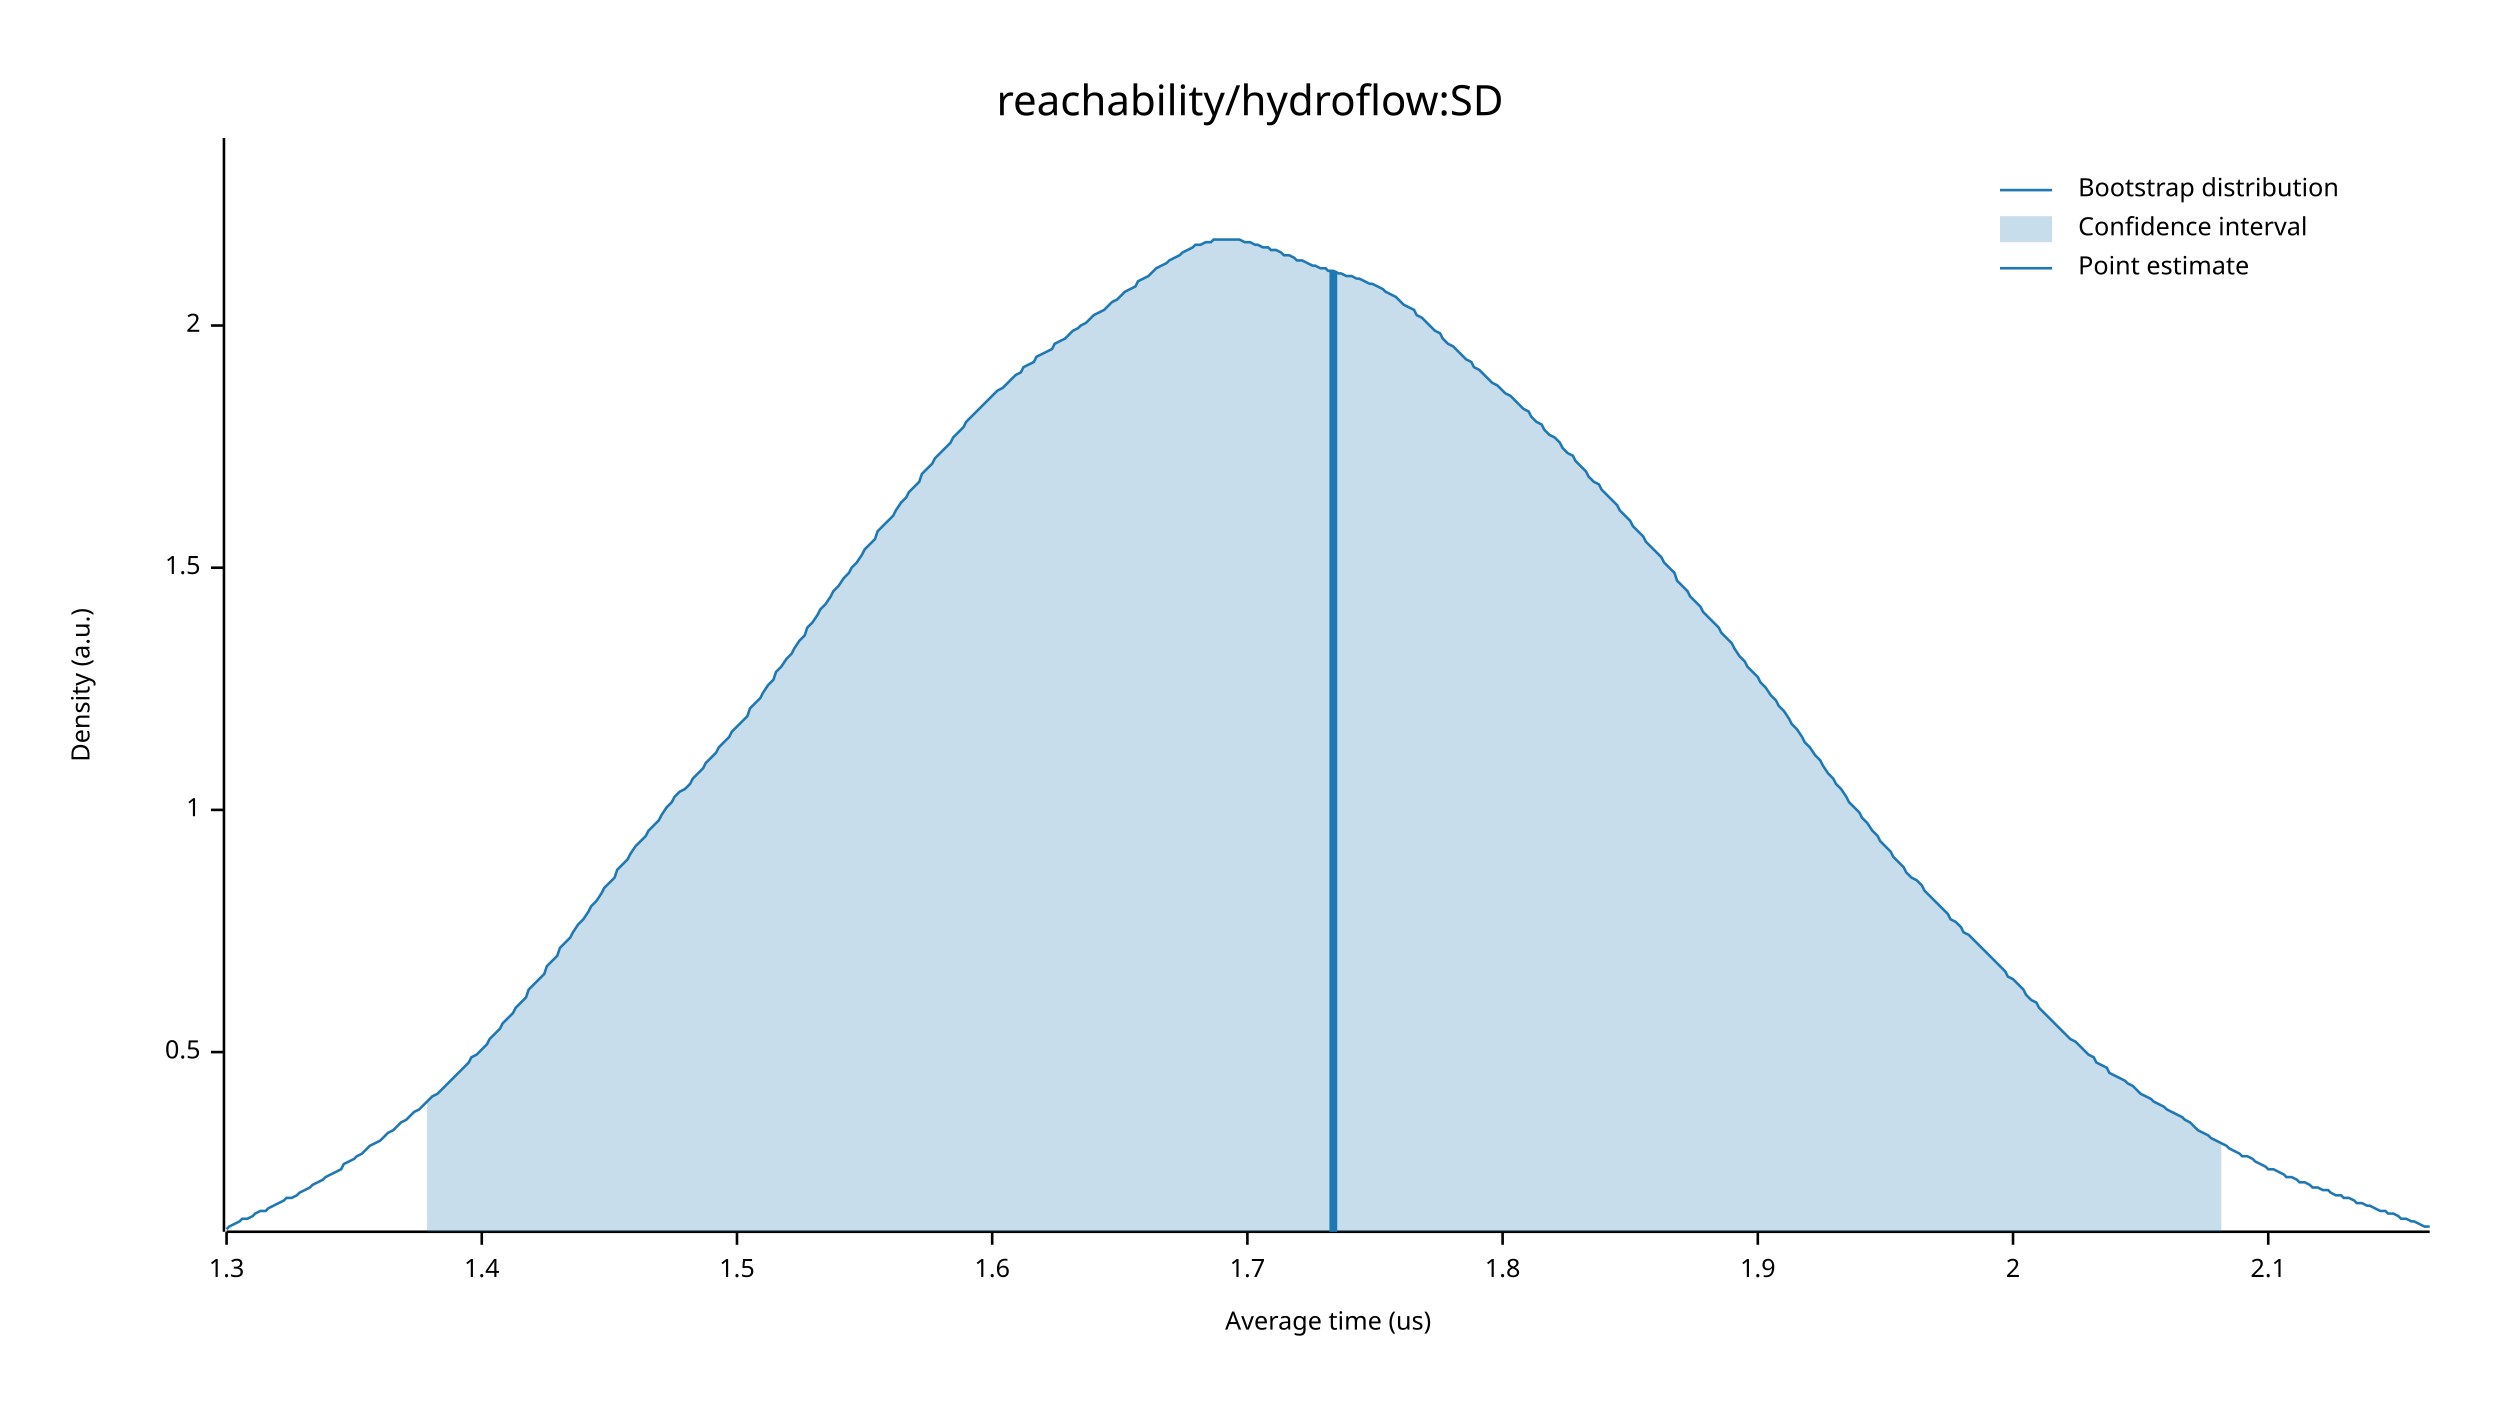
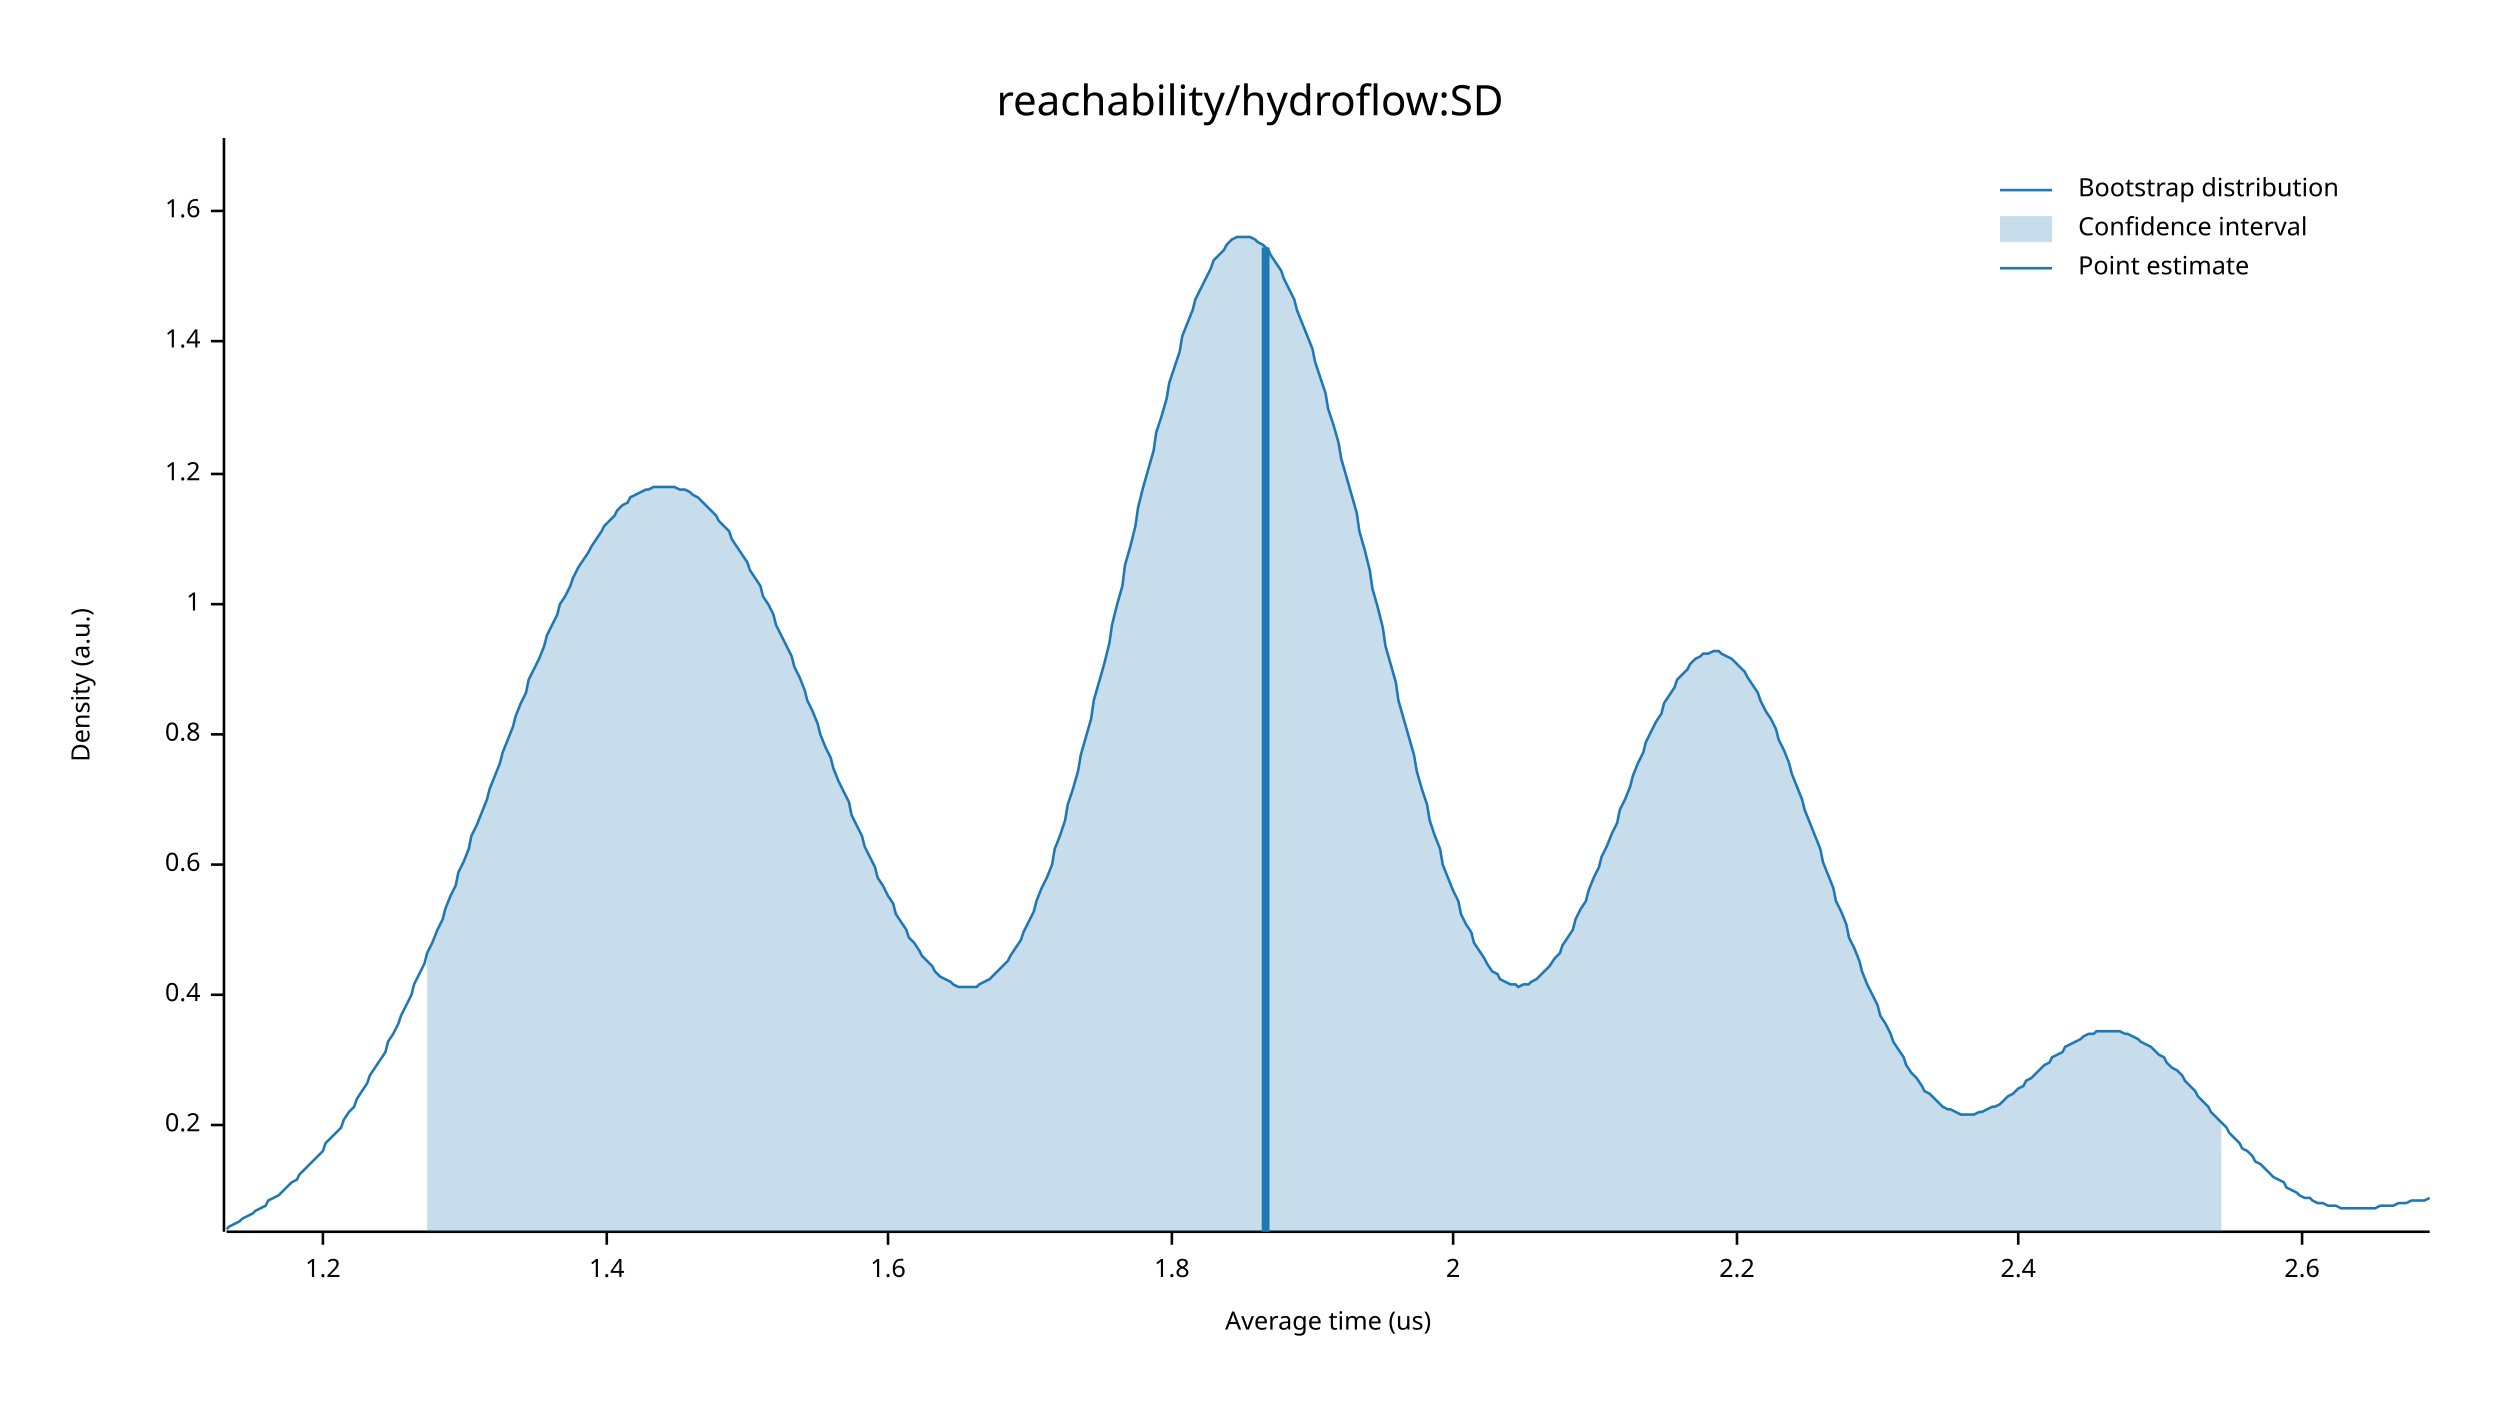
<svg xmlns="http://www.w3.org/2000/svg" width="960" height="540" viewBox="0 0 960 540">
  <text x="480" y="32" dy="0.76em" text-anchor="middle" font-family="sans-serif" font-size="16.129" opacity="1" fill="#000000">
reachability/hydroflow:SD
</text>
  <text x="27" y="263" dy="0.76em" text-anchor="middle" font-family="sans-serif" font-size="9.677" opacity="1" fill="#000000" transform="rotate(270, 27, 263)">
Density (a.u.)
</text>
  <text x="510" y="513" dy="-0.5ex" text-anchor="middle" font-family="sans-serif" font-size="9.677" opacity="1" fill="#000000">
Average time (us)
</text>
  <polyline fill="none" opacity="1" stroke="#000000" stroke-width="1" points="86,53 86,473 " />
-   <text x="77" y="404" dy="0.5ex" text-anchor="end" font-family="sans-serif" font-size="9.677" opacity="1" fill="#000000">
- 0.5
+   <text x="77" y="432" dy="0.5ex" text-anchor="end" font-family="sans-serif" font-size="9.677" opacity="1" fill="#000000">
+ 0.2
</text>
-   <polyline fill="none" opacity="1" stroke="#000000" stroke-width="1" points="81,404 86,404 " />
-   <text x="77" y="311" dy="0.5ex" text-anchor="end" font-family="sans-serif" font-size="9.677" opacity="1" fill="#000000">
+   <polyline fill="none" opacity="1" stroke="#000000" stroke-width="1" points="81,432 86,432 " />
+   <text x="77" y="382" dy="0.5ex" text-anchor="end" font-family="sans-serif" font-size="9.677" opacity="1" fill="#000000">
+ 0.4
+ </text>
+   <polyline fill="none" opacity="1" stroke="#000000" stroke-width="1" points="81,382 86,382 " />
+   <text x="77" y="332" dy="0.5ex" text-anchor="end" font-family="sans-serif" font-size="9.677" opacity="1" fill="#000000">
+ 0.6
+ </text>
+   <polyline fill="none" opacity="1" stroke="#000000" stroke-width="1" points="81,332 86,332 " />
+   <text x="77" y="282" dy="0.5ex" text-anchor="end" font-family="sans-serif" font-size="9.677" opacity="1" fill="#000000">
+ 0.8
+ </text>
+   <polyline fill="none" opacity="1" stroke="#000000" stroke-width="1" points="81,282 86,282 " />
+   <text x="77" y="232" dy="0.5ex" text-anchor="end" font-family="sans-serif" font-size="9.677" opacity="1" fill="#000000">
1
</text>
-   <polyline fill="none" opacity="1" stroke="#000000" stroke-width="1" points="81,311 86,311 " />
-   <text x="77" y="218" dy="0.5ex" text-anchor="end" font-family="sans-serif" font-size="9.677" opacity="1" fill="#000000">
- 1.5
+   <polyline fill="none" opacity="1" stroke="#000000" stroke-width="1" points="81,232 86,232 " />
+   <text x="77" y="182" dy="0.5ex" text-anchor="end" font-family="sans-serif" font-size="9.677" opacity="1" fill="#000000">
+ 1.2
</text>
-   <polyline fill="none" opacity="1" stroke="#000000" stroke-width="1" points="81,218 86,218 " />
-   <text x="77" y="125" dy="0.5ex" text-anchor="end" font-family="sans-serif" font-size="9.677" opacity="1" fill="#000000">
+   <polyline fill="none" opacity="1" stroke="#000000" stroke-width="1" points="81,182 86,182 " />
+   <text x="77" y="131" dy="0.5ex" text-anchor="end" font-family="sans-serif" font-size="9.677" opacity="1" fill="#000000">
+ 1.4
+ </text>
+   <polyline fill="none" opacity="1" stroke="#000000" stroke-width="1" points="81,131 86,131 " />
+   <text x="77" y="81" dy="0.5ex" text-anchor="end" font-family="sans-serif" font-size="9.677" opacity="1" fill="#000000">
+ 1.6
+ </text>
+   <polyline fill="none" opacity="1" stroke="#000000" stroke-width="1" points="81,81 86,81 " />
+   <polyline fill="none" opacity="1" stroke="#000000" stroke-width="1" points="87,473 933,473 " />
+   <text x="124" y="483" dy="0.76em" text-anchor="middle" font-family="sans-serif" font-size="9.677" opacity="1" fill="#000000">
+ 1.2
+ </text>
+   <polyline fill="none" opacity="1" stroke="#000000" stroke-width="1" points="124,473 124,478 " />
+   <text x="233" y="483" dy="0.76em" text-anchor="middle" font-family="sans-serif" font-size="9.677" opacity="1" fill="#000000">
+ 1.4
+ </text>
+   <polyline fill="none" opacity="1" stroke="#000000" stroke-width="1" points="233,473 233,478 " />
+   <text x="341" y="483" dy="0.76em" text-anchor="middle" font-family="sans-serif" font-size="9.677" opacity="1" fill="#000000">
+ 1.6
+ </text>
+   <polyline fill="none" opacity="1" stroke="#000000" stroke-width="1" points="341,473 341,478 " />
+   <text x="450" y="483" dy="0.76em" text-anchor="middle" font-family="sans-serif" font-size="9.677" opacity="1" fill="#000000">
+ 1.8
+ </text>
+   <polyline fill="none" opacity="1" stroke="#000000" stroke-width="1" points="450,473 450,478 " />
+   <text x="558" y="483" dy="0.76em" text-anchor="middle" font-family="sans-serif" font-size="9.677" opacity="1" fill="#000000">
2
</text>
-   <polyline fill="none" opacity="1" stroke="#000000" stroke-width="1" points="81,125 86,125 " />
-   <polyline fill="none" opacity="1" stroke="#000000" stroke-width="1" points="87,473 933,473 " />
-   <text x="87" y="483" dy="0.76em" text-anchor="middle" font-family="sans-serif" font-size="9.677" opacity="1" fill="#000000">
- 1.3
+   <polyline fill="none" opacity="1" stroke="#000000" stroke-width="1" points="558,473 558,478 " />
+   <text x="667" y="483" dy="0.76em" text-anchor="middle" font-family="sans-serif" font-size="9.677" opacity="1" fill="#000000">
+ 2.2
</text>
-   <polyline fill="none" opacity="1" stroke="#000000" stroke-width="1" points="87,473 87,478 " />
-   <text x="185" y="483" dy="0.76em" text-anchor="middle" font-family="sans-serif" font-size="9.677" opacity="1" fill="#000000">
- 1.4
+   <polyline fill="none" opacity="1" stroke="#000000" stroke-width="1" points="667,473 667,478 " />
+   <text x="775" y="483" dy="0.76em" text-anchor="middle" font-family="sans-serif" font-size="9.677" opacity="1" fill="#000000">
+ 2.4
</text>
-   <polyline fill="none" opacity="1" stroke="#000000" stroke-width="1" points="185,473 185,478 " />
-   <text x="283" y="483" dy="0.76em" text-anchor="middle" font-family="sans-serif" font-size="9.677" opacity="1" fill="#000000">
- 1.5
+   <polyline fill="none" opacity="1" stroke="#000000" stroke-width="1" points="775,473 775,478 " />
+   <text x="884" y="483" dy="0.76em" text-anchor="middle" font-family="sans-serif" font-size="9.677" opacity="1" fill="#000000">
+ 2.6
</text>
-   <polyline fill="none" opacity="1" stroke="#000000" stroke-width="1" points="283,473 283,478 " />
-   <text x="381" y="483" dy="0.76em" text-anchor="middle" font-family="sans-serif" font-size="9.677" opacity="1" fill="#000000">
- 1.6
- </text>
-   <polyline fill="none" opacity="1" stroke="#000000" stroke-width="1" points="381,473 381,478 " />
-   <text x="479" y="483" dy="0.76em" text-anchor="middle" font-family="sans-serif" font-size="9.677" opacity="1" fill="#000000">
- 1.7
- </text>
-   <polyline fill="none" opacity="1" stroke="#000000" stroke-width="1" points="479,473 479,478 " />
-   <text x="577" y="483" dy="0.76em" text-anchor="middle" font-family="sans-serif" font-size="9.677" opacity="1" fill="#000000">
- 1.8
- </text>
-   <polyline fill="none" opacity="1" stroke="#000000" stroke-width="1" points="577,473 577,478 " />
-   <text x="675" y="483" dy="0.76em" text-anchor="middle" font-family="sans-serif" font-size="9.677" opacity="1" fill="#000000">
- 1.9
- </text>
-   <polyline fill="none" opacity="1" stroke="#000000" stroke-width="1" points="675,473 675,478 " />
-   <text x="773" y="483" dy="0.76em" text-anchor="middle" font-family="sans-serif" font-size="9.677" opacity="1" fill="#000000">
- 2
- </text>
-   <polyline fill="none" opacity="1" stroke="#000000" stroke-width="1" points="773,473 773,478 " />
-   <text x="871" y="483" dy="0.76em" text-anchor="middle" font-family="sans-serif" font-size="9.677" opacity="1" fill="#000000">
- 2.1
- </text>
-   <polyline fill="none" opacity="1" stroke="#000000" stroke-width="1" points="871,473 871,478 " />
-   <polyline fill="none" opacity="1" stroke="#1F78B4" stroke-width="1" points="87,472 88,471 90,470 92,469 93,468 95,468 97,467 98,466 100,465 102,465 103,464 105,463 107,462 109,461 110,460 112,460 114,459 115,458 117,457 119,456 120,455 122,454 124,453 125,452 127,451 129,450 131,449 132,447 134,446 136,445 137,444 139,443 141,441 142,440 144,439 146,438 148,436 149,435 151,434 153,432 154,431 156,430 158,428 159,427 161,426 163,424 164,423 166,421 168,420 170,418 171,417 173,415 175,413 176,412 178,410 180,408 181,406 183,405 185,403 187,401 188,399 190,397 192,395 193,393 195,391 197,389 198,387 200,385 202,383 203,380 205,378 207,376 209,374 210,371 212,369 214,367 215,364 217,362 219,360 220,358 222,355 224,353 226,350 227,348 229,346 231,343 232,341 234,339 236,337 237,334 239,332 241,330 242,328 244,325 246,323 248,321 249,319 251,317 253,315 254,313 256,310 258,308 259,306 261,304 263,303 265,301 266,299 268,297 270,295 271,293 273,291 275,289 276,287 278,285 280,283 281,281 283,279 285,277 287,275 288,272 290,270 292,268 293,266 295,263 297,261 298,258 300,256 302,253 304,251 305,249 307,246 309,244 310,241 312,239 314,236 315,234 317,232 319,229 320,227 322,225 324,222 326,220 327,218 329,216 331,213 332,211 334,209 336,207 337,204 339,202 341,200 343,198 344,196 346,193 348,191 349,189 351,187 353,185 354,182 356,180 358,178 359,176 361,174 363,172 365,170 366,168 368,166 370,164 371,162 373,160 375,158 376,157 378,155 380,153 381,152 383,150 385,149 387,147 388,146 390,144 392,143 393,141 395,140 397,139 398,137 400,136 402,135 404,134 405,132 407,131 409,130 410,129 412,127 414,126 415,125 417,124 419,122 420,121 422,120 424,119 426,117 427,116 429,115 431,113 432,112 434,111 436,110 437,108 439,107 441,106 443,104 444,103 446,102 448,101 449,100 451,99 453,98 454,97 456,96 458,95 459,94 461,94 463,93 465,93 466,92 468,92 470,92 471,92 473,92 475,92 476,92 478,93 480,93 482,94 483,94 485,95 487,95 488,96 490,96 492,97 493,98 495,98 497,99 498,100 500,100 502,101 504,102 505,102 507,103 509,103 510,104 512,104 514,105 515,105 517,106 519,106 521,107 522,107 524,108 526,109 527,109 529,110 531,111 532,112 534,113 536,114 537,115 539,117 541,118 543,119 544,121 546,122 548,124 549,125 551,127 553,128 554,130 556,132 558,133 560,135 561,136 563,138 565,139 566,141 568,142 570,144 571,145 573,147 575,148 576,149 578,151 580,152 582,154 583,155 585,157 587,158 588,160 590,162 592,163 593,165 595,167 597,168 599,170 600,172 602,174 604,175 605,177 607,179 609,181 610,183 612,185 614,186 615,188 617,190 619,192 621,194 622,196 624,198 626,200 627,202 629,204 631,206 632,208 634,210 636,212 638,214 639,216 641,218 643,220 644,223 646,225 648,227 649,229 651,231 653,233 654,235 656,237 658,239 660,241 661,243 663,245 665,247 666,249 668,252 670,254 671,256 673,258 675,260 676,262 678,264 680,267 682,269 683,271 685,273 687,276 688,278 690,280 692,283 693,285 695,287 697,290 699,292 700,294 702,297 704,299 705,301 707,303 709,306 710,308 712,310 714,312 715,314 717,316 719,319 721,321 722,323 724,325 726,327 727,329 729,331 731,333 732,335 734,337 736,338 738,340 739,342 741,344 743,346 744,347 746,349 748,351 749,353 751,354 753,356 754,358 756,359 758,361 760,363 761,364 763,366 765,368 766,369 768,371 770,373 771,375 773,376 775,378 777,380 778,382 780,384 782,385 783,387 785,389 787,391 788,392 790,394 792,396 793,397 795,399 797,400 799,402 800,403 802,405 804,406 805,408 807,409 809,410 810,412 812,413 814,414 816,415 817,416 819,417 821,419 822,420 824,421 826,422 827,423 829,424 831,425 832,426 834,427 836,428 838,429 839,430 841,431 843,433 844,434 846,435 848,436 849,437 851,438 853,439 855,440 856,441 858,442 860,443 861,444 863,444 865,445 866,446 868,447 870,448 871,449 873,449 875,450 877,451 878,452 880,452 882,453 883,454 885,454 887,455 888,456 890,456 892,457 894,457 895,458 897,459 899,459 900,460 902,460 904,461 905,462 907,462 909,463 910,463 912,464 914,465 916,465 917,466 919,466 921,467 922,468 924,468 926,469 927,469 929,470 931,471 933,471 " />
-   <polygon opacity="0.25" fill="#1F78B4" points="164,423 166,421 168,420 170,418 171,417 173,415 175,413 176,412 178,410 180,408 181,406 183,405 185,403 187,401 188,399 190,397 192,395 193,393 195,391 197,389 198,387 200,385 202,383 203,380 205,378 207,376 209,374 210,371 212,369 214,367 215,364 217,362 219,360 220,358 222,355 224,353 226,350 227,348 229,346 231,343 232,341 234,339 236,337 237,334 239,332 241,330 242,328 244,325 246,323 248,321 249,319 251,317 253,315 254,313 256,310 258,308 259,306 261,304 263,303 265,301 266,299 268,297 270,295 271,293 273,291 275,289 276,287 278,285 280,283 281,281 283,279 285,277 287,275 288,272 290,270 292,268 293,266 295,263 297,261 298,258 300,256 302,253 304,251 305,249 307,246 309,244 310,241 312,239 314,236 315,234 317,232 319,229 320,227 322,225 324,222 326,220 327,218 329,216 331,213 332,211 334,209 336,207 337,204 339,202 341,200 343,198 344,196 346,193 348,191 349,189 351,187 353,185 354,182 356,180 358,178 359,176 361,174 363,172 365,170 366,168 368,166 370,164 371,162 373,160 375,158 376,157 378,155 380,153 381,152 383,150 385,149 387,147 388,146 390,144 392,143 393,141 395,140 397,139 398,137 400,136 402,135 404,134 405,132 407,131 409,130 410,129 412,127 414,126 415,125 417,124 419,122 420,121 422,120 424,119 426,117 427,116 429,115 431,113 432,112 434,111 436,110 437,108 439,107 441,106 443,104 444,103 446,102 448,101 449,100 451,99 453,98 454,97 456,96 458,95 459,94 461,94 463,93 465,93 466,92 468,92 470,92 471,92 473,92 475,92 476,92 478,93 480,93 482,94 483,94 485,95 487,95 488,96 490,96 492,97 493,98 495,98 497,99 498,100 500,100 502,101 504,102 505,102 507,103 509,103 510,104 512,104 514,105 515,105 517,106 519,106 521,107 522,107 524,108 526,109 527,109 529,110 531,111 532,112 534,113 536,114 537,115 539,117 541,118 543,119 544,121 546,122 548,124 549,125 551,127 553,128 554,130 556,132 558,133 560,135 561,136 563,138 565,139 566,141 568,142 570,144 571,145 573,147 575,148 576,149 578,151 580,152 582,154 583,155 585,157 587,158 588,160 590,162 592,163 593,165 595,167 597,168 599,170 600,172 602,174 604,175 605,177 607,179 609,181 610,183 612,185 614,186 615,188 617,190 619,192 621,194 622,196 624,198 626,200 627,202 629,204 631,206 632,208 634,210 636,212 638,214 639,216 641,218 643,220 644,223 646,225 648,227 649,229 651,231 653,233 654,235 656,237 658,239 660,241 661,243 663,245 665,247 666,249 668,252 670,254 671,256 673,258 675,260 676,262 678,264 680,267 682,269 683,271 685,273 687,276 688,278 690,280 692,283 693,285 695,287 697,290 699,292 700,294 702,297 704,299 705,301 707,303 709,306 710,308 712,310 714,312 715,314 717,316 719,319 721,321 722,323 724,325 726,327 727,329 729,331 731,333 732,335 734,337 736,338 738,340 739,342 741,344 743,346 744,347 746,349 748,351 749,353 751,354 753,356 754,358 756,359 758,361 760,363 761,364 763,366 765,368 766,369 768,371 770,373 771,375 773,376 775,378 777,380 778,382 780,384 782,385 783,387 785,389 787,391 788,392 790,394 792,396 793,397 795,399 797,400 799,402 800,403 802,405 804,406 805,408 807,409 809,410 810,412 812,413 814,414 816,415 817,416 819,417 821,419 822,420 824,421 826,422 827,423 829,424 831,425 832,426 834,427 836,428 838,429 839,430 841,431 843,433 844,434 846,435 848,436 849,437 851,438 853,439 853,473 164,473 " />
-   <polyline fill="none" opacity="1" stroke="#1F78B4" stroke-width="3" points="512,473 512,104 " />
+   <polyline fill="none" opacity="1" stroke="#000000" stroke-width="1" points="884,473 884,478 " />
+   <polyline fill="none" opacity="1" stroke="#1F78B4" stroke-width="1" points="87,472 88,471 90,470 92,469 93,468 95,467 97,466 98,465 100,464 102,463 103,461 105,460 107,459 109,457 110,456 112,454 114,453 115,451 117,449 119,447 120,446 122,444 124,442 125,439 127,437 129,435 131,433 132,430 134,427 136,425 137,422 139,419 141,416 142,413 144,410 146,407 148,404 149,400 151,397 153,393 154,390 156,386 158,382 159,378 161,374 163,370 164,366 166,362 168,357 170,353 171,349 173,344 175,340 176,335 178,331 180,326 181,321 183,317 185,312 187,307 188,303 190,298 192,293 193,289 195,284 197,279 198,275 200,270 202,266 203,261 205,257 207,253 209,248 210,244 212,240 214,236 215,232 217,229 219,225 220,222 222,218 224,215 226,212 227,210 229,207 231,204 232,202 234,200 236,198 237,196 239,194 241,193 242,191 244,190 246,189 248,188 249,188 251,187 253,187 254,187 256,187 258,187 259,187 261,188 263,188 265,189 266,190 268,191 270,193 271,194 273,196 275,198 276,200 278,202 280,204 281,207 283,210 285,213 287,216 288,219 290,222 292,225 293,229 295,232 297,236 298,240 300,244 302,248 304,252 305,256 307,260 309,265 310,269 312,273 314,278 315,282 317,287 319,291 320,295 322,300 324,304 326,308 327,313 329,317 331,321 332,325 334,329 336,333 337,337 339,340 341,344 343,347 344,351 346,354 348,357 349,360 351,362 353,365 354,367 356,369 358,371 359,373 361,375 363,376 365,377 366,378 368,379 370,379 371,379 373,379 375,379 376,378 378,377 380,376 381,375 383,373 385,371 387,369 388,367 390,364 392,361 393,358 395,354 397,350 398,346 400,341 402,337 404,332 405,326 407,321 409,315 410,309 412,303 414,296 415,290 417,283 419,276 420,269 422,262 424,255 426,247 427,240 429,232 431,225 432,217 434,210 436,202 437,195 439,187 441,180 443,173 444,166 446,160 448,153 449,147 451,141 453,135 454,129 456,124 458,119 459,115 461,111 463,107 465,103 466,100 468,98 470,96 471,94 473,92 475,91 476,91 478,91 480,91 482,92 483,93 485,94 487,96 488,98 490,101 492,104 493,107 495,111 497,115 498,119 500,124 502,129 504,134 505,139 507,145 509,151 510,157 512,163 514,170 515,176 517,183 519,190 521,197 522,204 524,211 526,219 527,226 529,233 531,241 532,248 534,255 536,262 537,269 539,276 541,283 543,290 544,296 546,303 548,309 549,315 551,321 553,326 554,332 556,337 558,342 560,346 561,351 563,355 565,358 566,362 568,365 570,368 571,370 573,373 575,374 576,376 578,377 580,378 582,378 583,379 585,378 587,378 588,377 590,376 592,374 593,373 595,371 597,368 599,366 600,363 602,360 604,357 605,353 607,349 609,346 610,342 612,337 614,333 615,329 617,325 619,320 621,316 622,311 624,307 626,302 627,298 629,293 631,289 632,285 634,281 636,277 638,274 639,270 641,267 643,264 644,261 646,259 648,257 649,255 651,253 653,252 654,251 656,251 658,250 660,250 661,251 663,252 665,253 666,254 668,256 670,258 671,260 673,263 675,266 676,269 678,273 680,276 682,280 683,284 685,288 687,293 688,297 690,302 692,307 693,311 695,316 697,321 699,326 700,331 702,336 704,341 705,346 707,350 709,355 710,360 712,364 714,369 715,373 717,378 719,382 721,386 722,390 724,393 726,397 727,400 729,403 731,406 732,409 734,412 736,414 738,417 739,419 741,420 743,422 744,423 746,425 748,426 749,426 751,427 753,428 754,428 756,428 758,428 760,427 761,427 763,426 765,425 766,425 768,424 770,422 771,421 773,420 775,418 777,417 778,415 780,414 782,412 783,411 785,409 787,408 788,406 790,405 792,404 793,402 795,401 797,400 799,399 800,398 802,397 804,397 805,396 807,396 809,396 810,396 812,396 814,396 816,397 817,397 819,398 821,399 822,400 824,401 826,402 827,403 829,405 831,406 832,408 834,410 836,411 838,413 839,415 841,417 843,419 844,421 846,423 848,425 849,427 851,429 853,431 855,433 856,435 858,437 860,439 861,441 863,442 865,444 866,446 868,447 870,449 871,450 873,452 875,453 877,454 878,456 880,457 882,458 883,459 885,460 887,460 888,461 890,462 892,462 894,463 895,463 897,463 899,464 900,464 902,464 904,464 905,464 907,464 909,464 910,464 912,464 914,463 916,463 917,463 919,463 921,462 922,462 924,462 926,461 927,461 929,461 931,461 933,460 " />
+   <polygon opacity="0.25" fill="#1F78B4" points="164,366 166,362 168,357 170,353 171,349 173,344 175,340 176,335 178,331 180,326 181,321 183,317 185,312 187,307 188,303 190,298 192,293 193,289 195,284 197,279 198,275 200,270 202,266 203,261 205,257 207,253 209,248 210,244 212,240 214,236 215,232 217,229 219,225 220,222 222,218 224,215 226,212 227,210 229,207 231,204 232,202 234,200 236,198 237,196 239,194 241,193 242,191 244,190 246,189 248,188 249,188 251,187 253,187 254,187 256,187 258,187 259,187 261,188 263,188 265,189 266,190 268,191 270,193 271,194 273,196 275,198 276,200 278,202 280,204 281,207 283,210 285,213 287,216 288,219 290,222 292,225 293,229 295,232 297,236 298,240 300,244 302,248 304,252 305,256 307,260 309,265 310,269 312,273 314,278 315,282 317,287 319,291 320,295 322,300 324,304 326,308 327,313 329,317 331,321 332,325 334,329 336,333 337,337 339,340 341,344 343,347 344,351 346,354 348,357 349,360 351,362 353,365 354,367 356,369 358,371 359,373 361,375 363,376 365,377 366,378 368,379 370,379 371,379 373,379 375,379 376,378 378,377 380,376 381,375 383,373 385,371 387,369 388,367 390,364 392,361 393,358 395,354 397,350 398,346 400,341 402,337 404,332 405,326 407,321 409,315 410,309 412,303 414,296 415,290 417,283 419,276 420,269 422,262 424,255 426,247 427,240 429,232 431,225 432,217 434,210 436,202 437,195 439,187 441,180 443,173 444,166 446,160 448,153 449,147 451,141 453,135 454,129 456,124 458,119 459,115 461,111 463,107 465,103 466,100 468,98 470,96 471,94 473,92 475,91 476,91 478,91 480,91 482,92 483,93 485,94 487,96 488,98 490,101 492,104 493,107 495,111 497,115 498,119 500,124 502,129 504,134 505,139 507,145 509,151 510,157 512,163 514,170 515,176 517,183 519,190 521,197 522,204 524,211 526,219 527,226 529,233 531,241 532,248 534,255 536,262 537,269 539,276 541,283 543,290 544,296 546,303 548,309 549,315 551,321 553,326 554,332 556,337 558,342 560,346 561,351 563,355 565,358 566,362 568,365 570,368 571,370 573,373 575,374 576,376 578,377 580,378 582,378 583,379 585,378 587,378 588,377 590,376 592,374 593,373 595,371 597,368 599,366 600,363 602,360 604,357 605,353 607,349 609,346 610,342 612,337 614,333 615,329 617,325 619,320 621,316 622,311 624,307 626,302 627,298 629,293 631,289 632,285 634,281 636,277 638,274 639,270 641,267 643,264 644,261 646,259 648,257 649,255 651,253 653,252 654,251 656,251 658,250 660,250 661,251 663,252 665,253 666,254 668,256 670,258 671,260 673,263 675,266 676,269 678,273 680,276 682,280 683,284 685,288 687,293 688,297 690,302 692,307 693,311 695,316 697,321 699,326 700,331 702,336 704,341 705,346 707,350 709,355 710,360 712,364 714,369 715,373 717,378 719,382 721,386 722,390 724,393 726,397 727,400 729,403 731,406 732,409 734,412 736,414 738,417 739,419 741,420 743,422 744,423 746,425 748,426 749,426 751,427 753,428 754,428 756,428 758,428 760,427 761,427 763,426 765,425 766,425 768,424 770,422 771,421 773,420 775,418 777,417 778,415 780,414 782,412 783,411 785,409 787,408 788,406 790,405 792,404 793,402 795,401 797,400 799,399 800,398 802,397 804,397 805,396 807,396 809,396 810,396 812,396 814,396 816,397 817,397 819,398 821,399 822,400 824,401 826,402 827,403 829,405 831,406 832,408 834,410 836,411 838,413 839,415 841,417 843,419 844,421 846,423 848,425 849,427 851,429 853,431 853,473 164,473 " />
+   <polyline fill="none" opacity="1" stroke="#1F78B4" stroke-width="3" points="486,473 486,95 " />
  <text x="798" y="68" dy="0.76em" text-anchor="start" font-family="sans-serif" font-size="9.677" opacity="1" fill="#000000">
Bootstrap distribution
</text>
  <text x="798" y="83" dy="0.76em" text-anchor="start" font-family="sans-serif" font-size="9.677" opacity="1" fill="#000000">
Confidence interval
</text>
  <text x="798" y="98" dy="0.76em" text-anchor="start" font-family="sans-serif" font-size="9.677" opacity="1" fill="#000000">
Point estimate
</text>
  <polyline fill="none" opacity="1" stroke="#1F78B4" stroke-width="1" points="768,73 788,73 " />
  <rect x="768" y="83" width="20" height="10" opacity="0.25" fill="#1F78B4" stroke="none" />
  <polyline fill="none" opacity="1" stroke="#1F78B4" stroke-width="1" points="768,103 788,103 " />
</svg>
